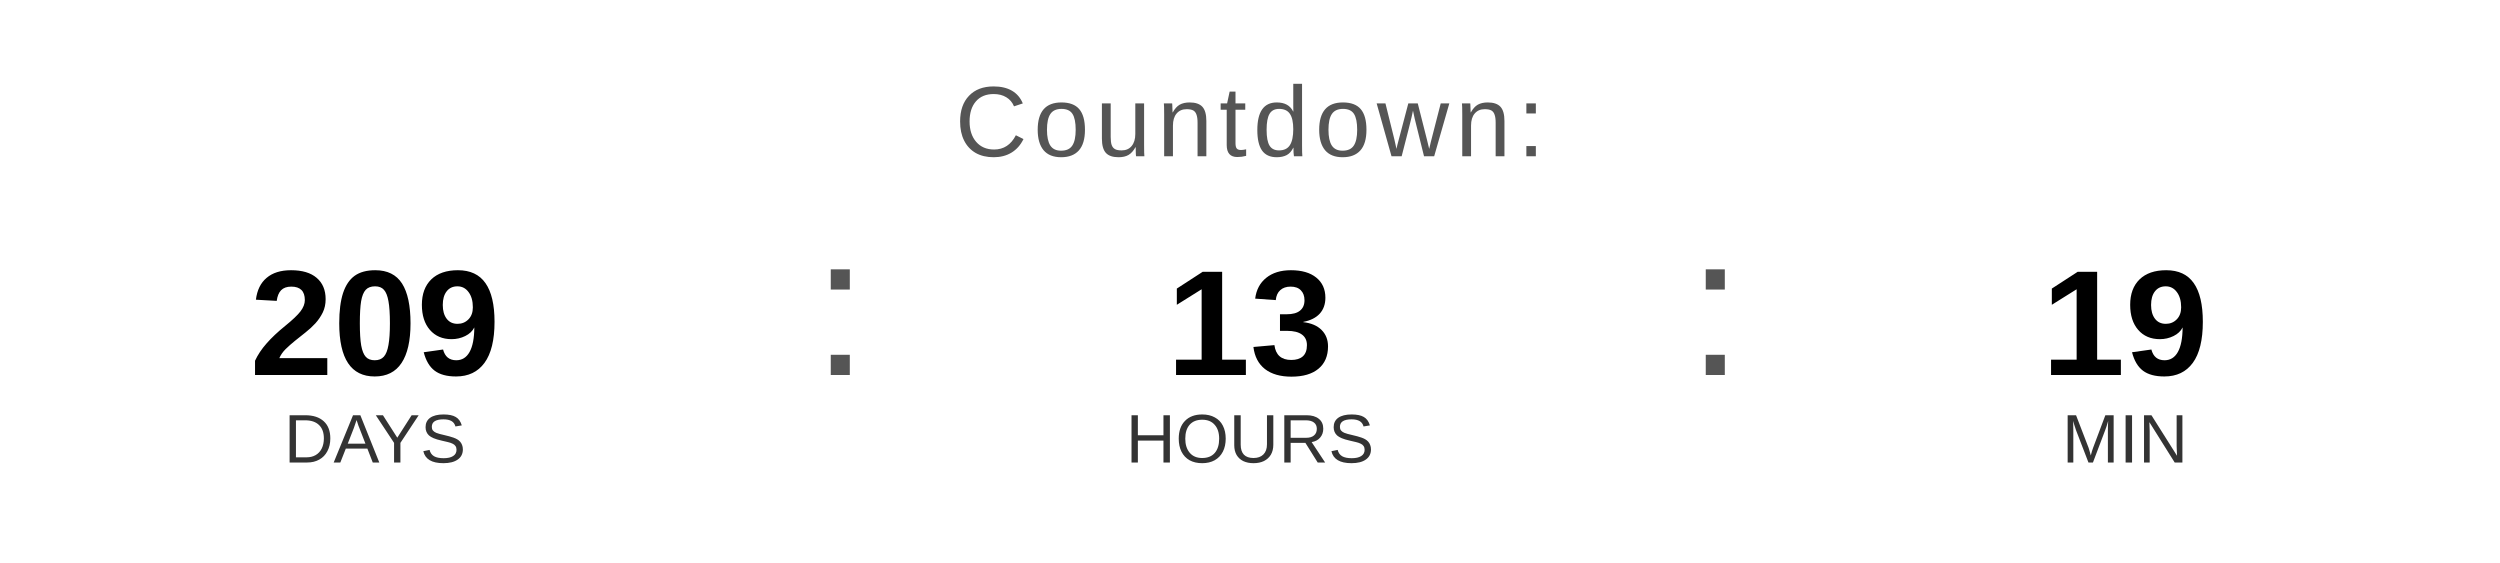
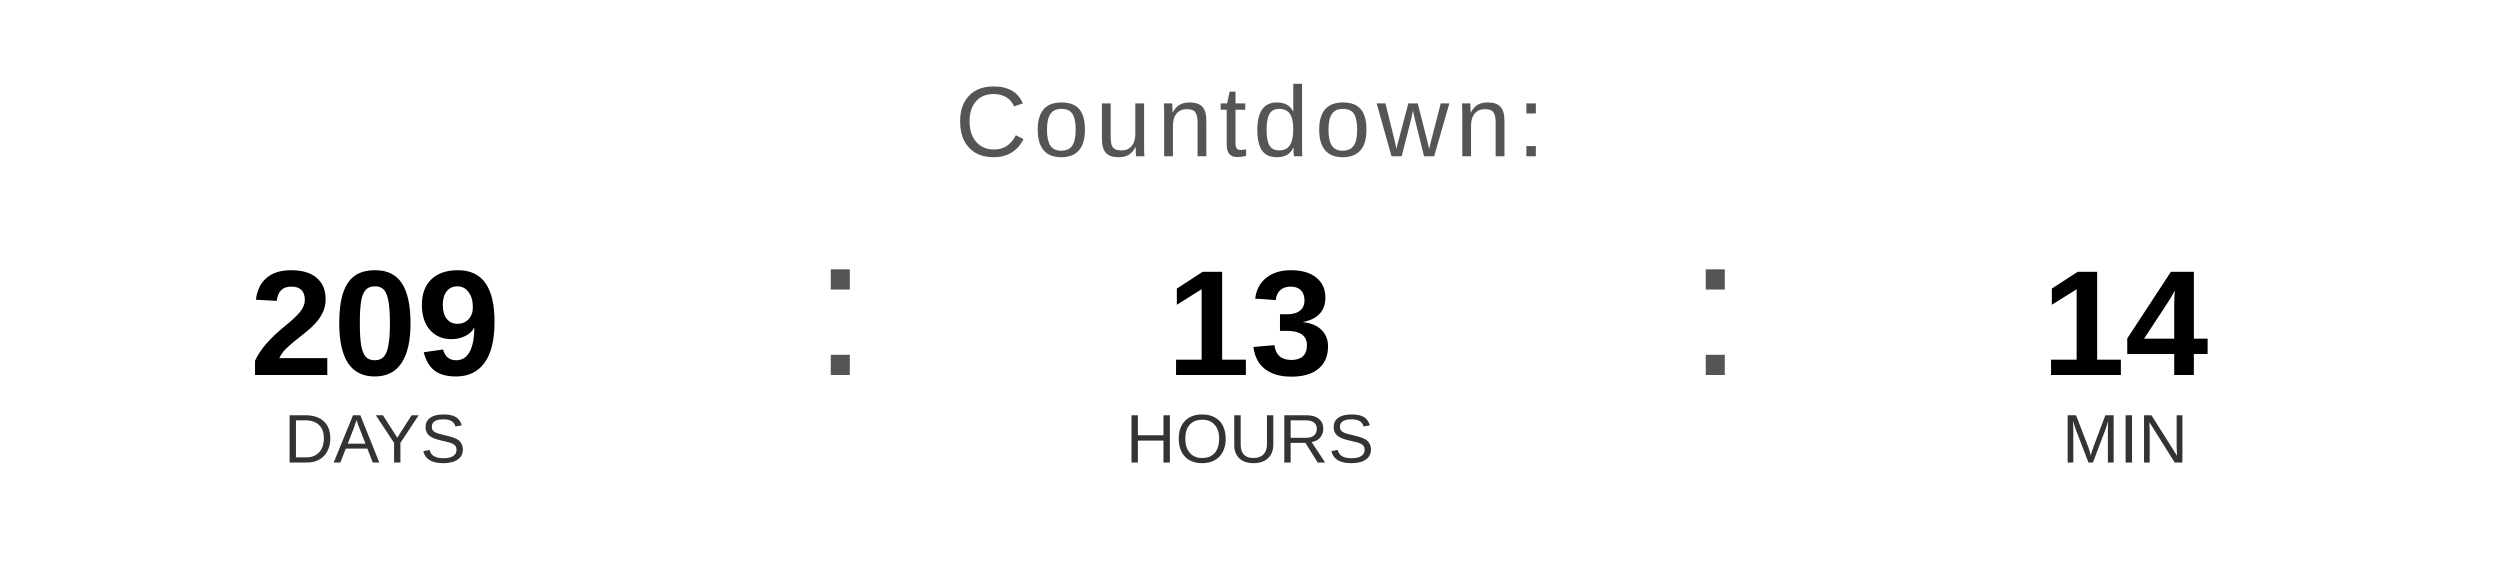
<svg xmlns="http://www.w3.org/2000/svg" width="400" height="90" viewBox="0 0 400 90">
  <text x="200" y="25" font-family="Arial, Helvetica, sans-serif" font-size="16" fill="#555555" text-anchor="middle" letter-spacing="1">
    Countdown:
  </text>
  <text x="60" y="60" font-family="Arial, Helvetica, sans-serif" font-size="24" font-weight="bold" fill="#000000" text-anchor="middle">209</text>
  <text x="60" y="74" font-family="Arial, Helvetica, sans-serif" font-size="11" fill="#333333" text-anchor="middle">DAYS</text>
  <text x="130" y="60" font-family="Arial, sans-serif" font-size="32" fill="#555555">:</text>
  <text x="200" y="60" font-family="Arial, Helvetica, sans-serif" font-size="24" font-weight="bold" fill="#000000" text-anchor="middle">13</text>
  <text x="200" y="74" font-family="Arial, Helvetica, sans-serif" font-size="11" fill="#333333" text-anchor="middle">HOURS</text>
  <text x="270" y="60" font-family="Arial, sans-serif" font-size="32" fill="#555555">:</text>
-   <text x="340" y="60" font-family="Arial, Helvetica, sans-serif" font-size="24" font-weight="bold" fill="#000000" text-anchor="middle">19</text>
+   <text x="340" y="60" font-family="Arial, Helvetica, sans-serif" font-size="24" font-weight="bold" fill="#000000" text-anchor="middle">14</text>
  <text x="340" y="74" font-family="Arial, Helvetica, sans-serif" font-size="11" fill="#333333" text-anchor="middle">MIN</text>
</svg>
